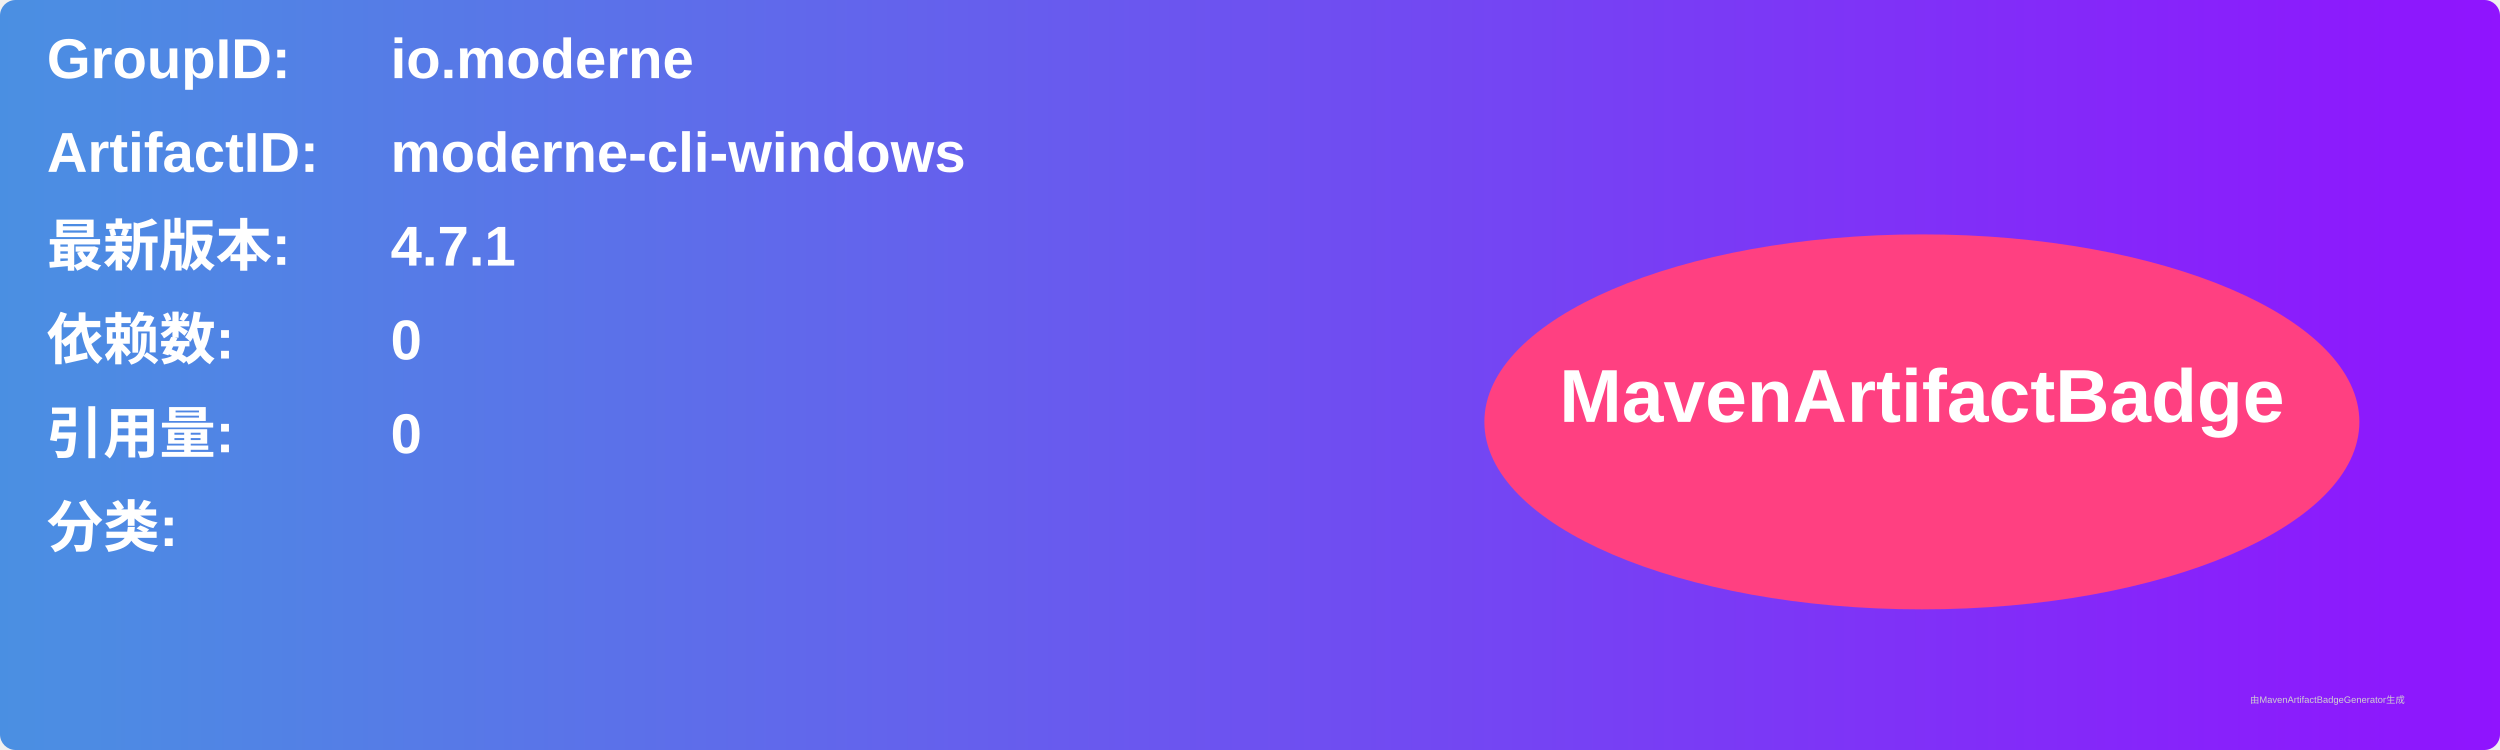
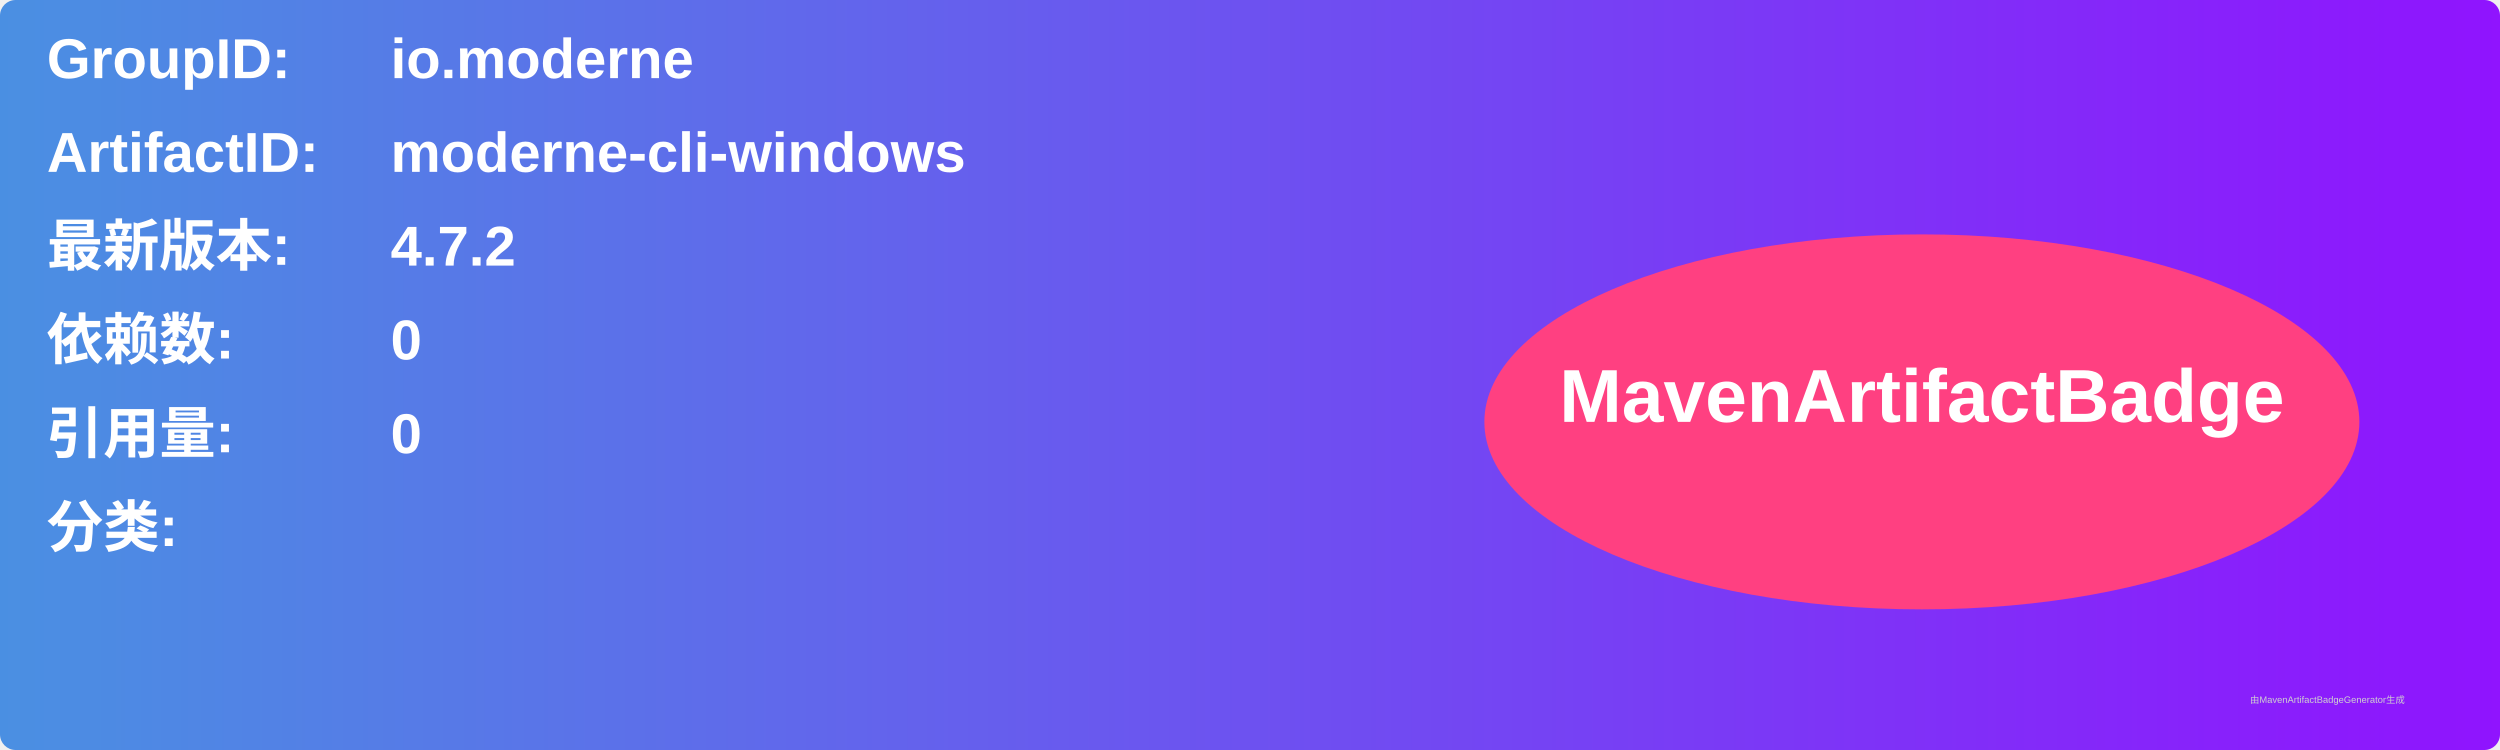
<svg xmlns="http://www.w3.org/2000/svg" width="800" height="240" viewBox="0 0 800 240">
  <linearGradient id="grad" x1="0%" y1="0%" x2="100%" y2="0%">
    <stop offset="0%" stop-color="#4a90e2" />
    <stop offset="100%" stop-color="#9013fe" />
  </linearGradient>
  <rect width="100%" height="100%" rx="5" ry="5" fill="url(#grad)" />
  <g transform="translate(15, 15)">
    <text x="0" y="10" font-family="Arial" font-size="18" fill="white" font-weight="bold" width="260">GroupID:</text>
    <text x="110" y="10" font-family="Arial" font-size="18" fill="white" font-weight="bold" width="460">io.moderne</text>
    <text x="0" y="40" font-family="Arial" font-size="18" fill="white" font-weight="bold" width="260">ArtifactID:</text>
    <text x="110" y="40" font-family="Arial" font-size="18" fill="white" font-weight="bold" width="460">moderne-cli-windows</text>
    <text x="0" y="70" font-family="Arial" font-size="18" fill="white" font-weight="bold">最新版本:</text>
    <text x="110" y="70" font-family="Arial" font-size="18" fill="white" font-weight="bold">
-       <tspan font-weight="bold">4.7.1</tspan>
+       <tspan font-weight="bold">4.7.2</tspan>
    </text>
    <text x="0" y="100" font-family="Arial" font-size="18" fill="white" font-weight="bold">依赖数: </text>
    <text x="110" y="100" font-family="Arial" font-size="18" fill="white">
      <tspan font-weight="bold">0</tspan>
    </text>
    <text x="0" y="130" font-family="Arial" font-size="18" fill="white" font-weight="bold">引用量: </text>
    <text x="110" y="130" font-family="Arial" font-size="18" fill="white">
      <tspan font-weight="bold">0</tspan>
    </text>
    <text x="0" y="160" font-family="Arial" font-size="18" fill="white" font-weight="bold">分类:</text>
    <text x="10" y="190" font-family="Arial" font-size="10" fill="white">
      <tspan font-weight="bold" />
    </text>
    <ellipse cx="600" cy="120" rx="140" ry="60" fill="#ff4081" />
    <text x="600" y="120" text-anchor="middle" font-family="Arial" font-size="24" fill="white" font-weight="bold">MavenArtifactBadge</text>
  </g>
  <text x="720" y="225" font-family="Arial" font-size="3" fill="#d0d0d0">由MavenArtifactBadgeGenerator生成</text>
</svg>
